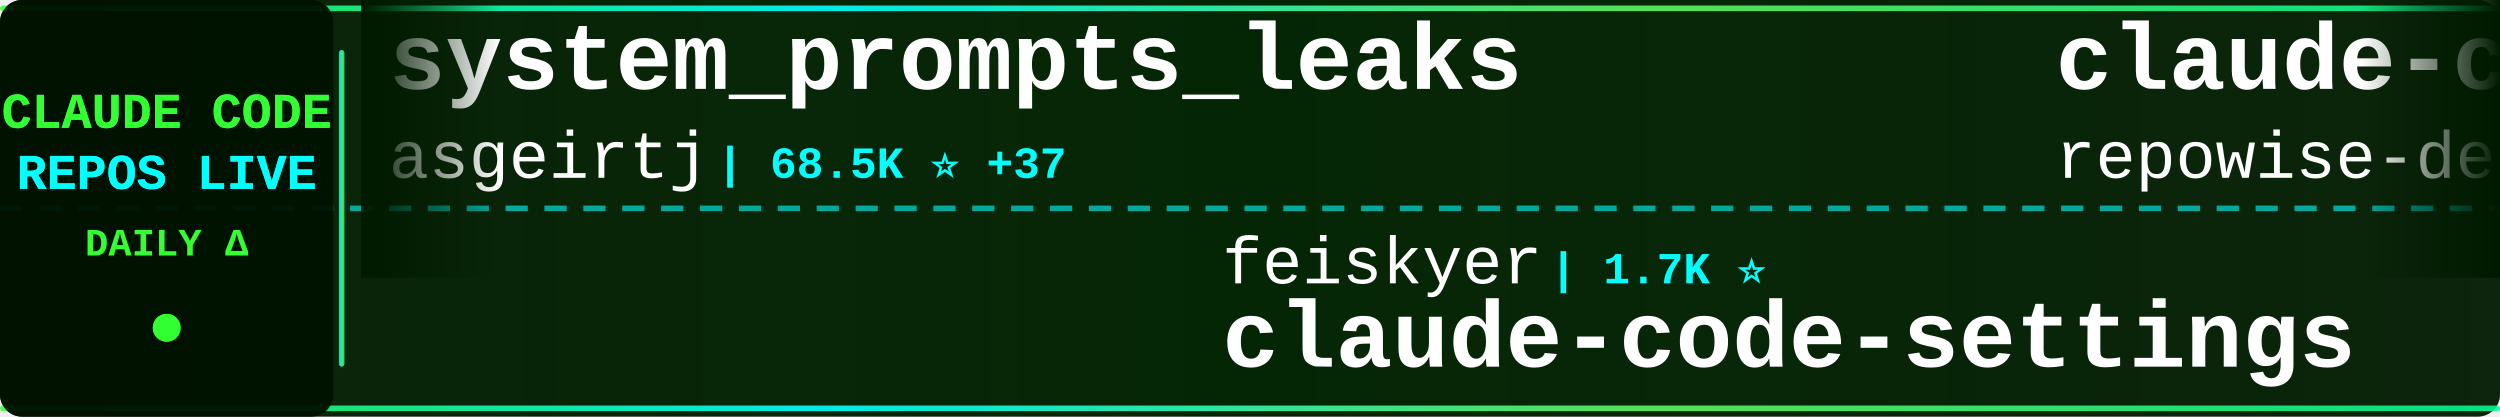
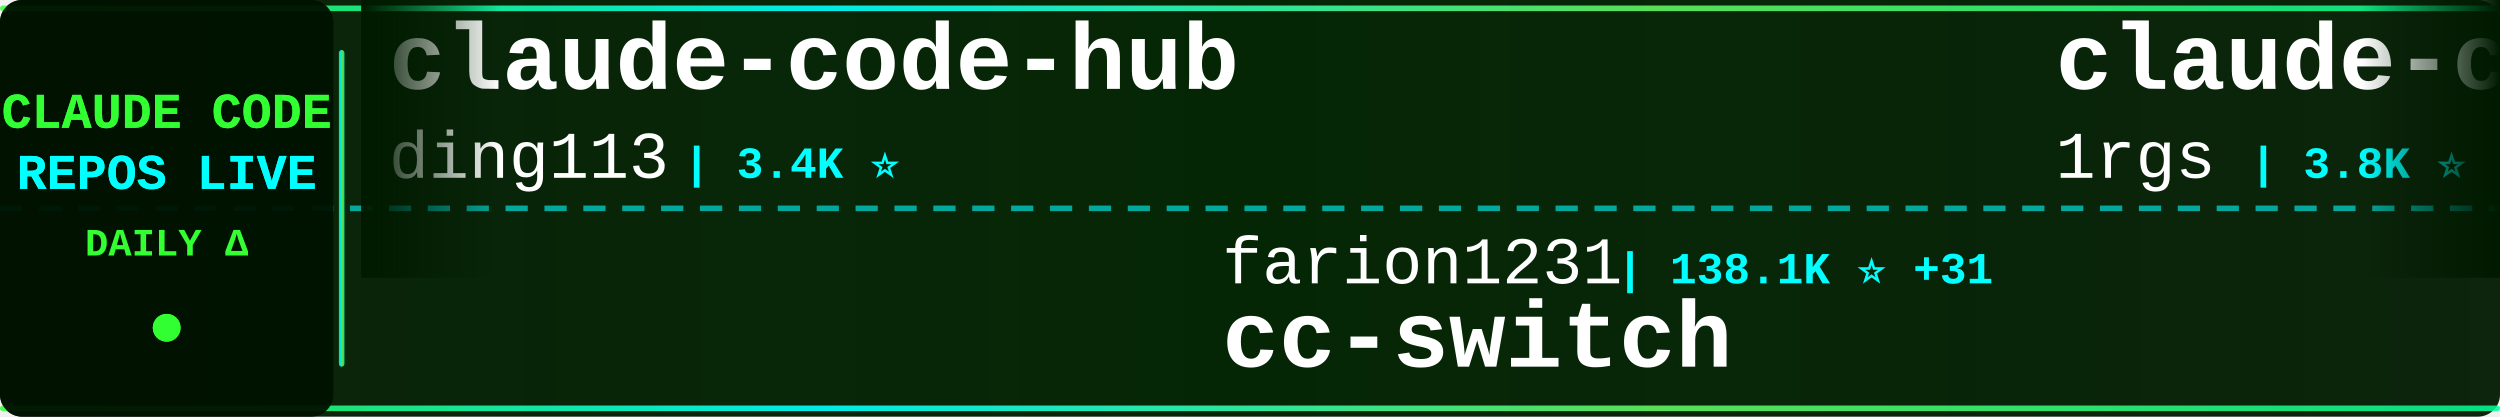
<svg xmlns="http://www.w3.org/2000/svg" width="900" height="150">
  <defs>
    <linearGradient id="tickerBg" x1="0%" y1="0%" x2="100%" y2="0%">
      <stop offset="0%" style="stop-color:#001a00;stop-opacity:0.95" />
      <stop offset="50%" style="stop-color:#002200;stop-opacity:0.98" />
      <stop offset="100%" style="stop-color:#001a00;stop-opacity:0.95" />
    </linearGradient>
    <linearGradient id="borderGrad" x1="0%" y1="0%" x2="100%" y2="0%">
      <stop offset="0%" style="stop-color:#33ff33;stop-opacity:0.85">
        <animate attributeName="stop-opacity" values="0.85;1;0.85" dur="2s" repeatCount="indefinite" />
      </stop>
      <stop offset="33%" style="stop-color:#00ffff;stop-opacity:0.9">
        <animate attributeName="stop-opacity" values="0.9;1;0.9" dur="2.2s" repeatCount="indefinite" />
      </stop>
      <stop offset="66%" style="stop-color:#66ff66;stop-opacity:0.85">
        <animate attributeName="stop-opacity" values="0.85;1;0.85" dur="1.8s" repeatCount="indefinite" />
      </stop>
      <stop offset="100%" style="stop-color:#00ff99;stop-opacity:0.85">
        <animate attributeName="stop-opacity" values="0.85;1;0.85" dur="2s" repeatCount="indefinite" />
      </stop>
    </linearGradient>
    <filter id="textGlow">
      <feGaussianBlur stdDeviation="0.1" result="coloredBlur" />
      <feMerge>
        <feMergeNode in="coloredBlur" />
        <feMergeNode in="SourceGraphic" />
      </feMerge>
    </filter>
    <filter id="metricGlow">
      <feGaussianBlur stdDeviation="0.2" result="coloredBlur" />
      <feMerge>
        <feMergeNode in="coloredBlur" />
        <feMergeNode in="SourceGraphic" />
      </feMerge>
    </filter>
    <linearGradient id="leftFade" x1="0%" y1="0%" x2="100%" y2="0%">
      <stop offset="0%" style="stop-color:#001a00;stop-opacity:1" />
      <stop offset="100%" style="stop-color:#001a00;stop-opacity:0" />
    </linearGradient>
    <linearGradient id="rightFade" x1="0%" y1="0%" x2="100%" y2="0%">
      <stop offset="0%" style="stop-color:#001a00;stop-opacity:0" />
      <stop offset="100%" style="stop-color:#001a00;stop-opacity:1" />
    </linearGradient>
  </defs>
  <rect width="900" height="150" fill="url(#tickerBg)" rx="8" />
  <rect x="0" y="2" width="900" height="2" fill="url(#borderGrad)" rx="1" />
  <rect x="0" y="146" width="900" height="2" fill="url(#borderGrad)" rx="1" />
  <line x1="0" y1="75" x2="900" y2="75" stroke="#00ffff" stroke-width="2" stroke-dasharray="8 6" opacity="0.6" />
  <rect x="0" y="0" width="120" height="150" fill="#001100" opacity="0.95" rx="8" />
  <text x="60" y="46" font-family="'Courier New', monospace" font-size="18" font-weight="bold" fill="#33ff33" text-anchor="middle" filter="url(#textGlow)">
    CLAUDE CODE
  </text>
  <text x="60" y="68" font-family="'Courier New', monospace" font-size="18" font-weight="bold" fill="#00ffff" text-anchor="middle" filter="url(#textGlow)">
    REPOS LIVE
  </text>
  <text x="60" y="92" font-family="'Courier New', monospace" font-size="14" font-weight="bold" fill="#33ff33" text-anchor="middle">
    DAILY Δ
  </text>
  <circle cx="60" cy="118" r="5" fill="#33ff33" filter="url(#metricGlow)">
    <animate attributeName="r" values="4;6;4" dur="1.5s" repeatCount="indefinite" />
    <animate attributeName="opacity" values="0.6;1;0.6" dur="1.5s" repeatCount="indefinite" />
  </circle>
  <rect x="122" y="18" width="2" height="114" fill="url(#borderGrad)" rx="1" />
  <clipPath id="tickerClip">
    <rect x="130" y="0" width="770" height="150" />
  </clipPath>
  <g clip-path="url(#tickerClip)">
    <g id="tickerItems">
      <animateTransform attributeName="transform" attributeType="XML" type="translate" from="0 0" to="-3000 0" dur="54s" repeatCount="indefinite" />
      <g transform="translate(0, 0)">
-         <text x="140" y="32" font-family="'Courier New', monospace" font-size="34" font-weight="bold" fill="#ffffff">system_prompts_leaks</text>
-         <text x="140" y="64" font-family="'Courier New', monospace" font-size="24" font-weight="normal" fill="#ffffff" opacity="1.0">asgeirtj</text>
-         <text x="258" y="64" font-family="'Courier New', monospace" font-size="16" font-weight="bold" fill="#00ffff"> | 68.5K ⭐ +37</text>
+         <text x="140" y="32" font-family="'Courier New', monospace" font-size="34" font-weight="bold" fill="#ffffff">claude-code-hub</text>
+         <text x="140" y="64" font-family="'Courier New', monospace" font-size="24" font-weight="normal" fill="#ffffff" opacity="1.0">ding113</text>
+         <text x="246" y="64" font-family="'Courier New', monospace" font-size="16" font-weight="bold" fill="#00ffff"> | 3.4K ⭐</text>
      </g>
      <g transform="translate(300, 0)">
-         <text x="140" y="102" font-family="'Courier New', monospace" font-size="24" font-weight="normal" fill="#ffffff" opacity="1.0">feiskyer</text>
-         <text x="258" y="102" font-family="'Courier New', monospace" font-size="16" font-weight="bold" fill="#00ffff"> | 1.7K ⭐</text>
-         <text x="140" y="132" font-family="'Courier New', monospace" font-size="34" font-weight="bold" fill="#ffffff">claude-code-settings</text>
+         <text x="140" y="102" font-family="'Courier New', monospace" font-size="24" font-weight="normal" fill="#ffffff" opacity="1.0">farion1231</text>
+         <text x="282" y="102" font-family="'Courier New', monospace" font-size="16" font-weight="bold" fill="#00ffff"> | 138.1K ⭐ +31</text>
+         <text x="140" y="132" font-family="'Courier New', monospace" font-size="34" font-weight="bold" fill="#ffffff">cc-switch</text>
      </g>
      <g transform="translate(600, 0)">
-         <text x="140" y="32" font-family="'Courier New', monospace" font-size="34" font-weight="bold" fill="#ffffff">claude-code-prompts</text>
-         <text x="140" y="64" font-family="'Courier New', monospace" font-size="24" font-weight="normal" fill="#ffffff" opacity="1.0">repowise-dev</text>
-         <text x="306" y="64" font-family="'Courier New', monospace" font-size="16" font-weight="bold" fill="#00ffff"> | 1.2K ⭐</text>
+         <text x="140" y="32" font-family="'Courier New', monospace" font-size="34" font-weight="bold" fill="#ffffff">claude-code-proxy</text>
+         <text x="140" y="64" font-family="'Courier New', monospace" font-size="24" font-weight="normal" fill="#ffffff" opacity="1.0">1rgs</text>
+         <text x="210" y="64" font-family="'Courier New', monospace" font-size="16" font-weight="bold" fill="#00ffff"> | 3.8K ⭐</text>
      </g>
      <g transform="translate(900, 0)">
-         <text x="140" y="102" font-family="'Courier New', monospace" font-size="24" font-weight="normal" fill="#ffffff" opacity="1.0">davila7</text>
-         <text x="246" y="102" font-family="'Courier New', monospace" font-size="16" font-weight="bold" fill="#00ffff"> | 32.1K ⭐ +39</text>
-         <text x="140" y="132" font-family="'Courier New', monospace" font-size="34" font-weight="bold" fill="#ffffff">claude-code-templates</text>
+         <text x="140" y="102" font-family="'Courier New', monospace" font-size="24" font-weight="normal" fill="#ffffff" opacity="1.0">Piebald-AI</text>
+         <text x="282" y="102" font-family="'Courier New', monospace" font-size="16" font-weight="bold" fill="#00ffff"> | 12.8K ⭐ +2</text>
+         <text x="140" y="132" font-family="'Courier New', monospace" font-size="34" font-weight="bold" fill="#ffffff">claude-code-system-promp...</text>
      </g>
      <g transform="translate(1200, 0)">
-         <text x="140" y="32" font-family="'Courier New', monospace" font-size="34" font-weight="bold" fill="#ffffff">claude-code-tips</text>
-         <text x="140" y="64" font-family="'Courier New', monospace" font-size="24" font-weight="normal" fill="#ffffff" opacity="1.0">ykdojo</text>
-         <text x="234" y="64" font-family="'Courier New', monospace" font-size="16" font-weight="bold" fill="#00ffff"> | 10.2K ⭐ +3</text>
+         <text x="140" y="32" font-family="'Courier New', monospace" font-size="34" font-weight="bold" fill="#ffffff">claude-code-router</text>
+         <text x="140" y="64" font-family="'Courier New', monospace" font-size="24" font-weight="normal" fill="#ffffff" opacity="1.0">musistudio</text>
+         <text x="282" y="64" font-family="'Courier New', monospace" font-size="16" font-weight="bold" fill="#00ffff"> | 37.5K ⭐ +2</text>
      </g>
      <g transform="translate(1500, 0)">
-         <text x="140" y="102" font-family="'Courier New', monospace" font-size="24" font-weight="normal" fill="#ffffff" opacity="1.0">AICoderTudou</text>
-         <text x="306" y="102" font-family="'Courier New', monospace" font-size="16" font-weight="bold" fill="#00ffff"> | 494 ⭐</text>
-         <text x="140" y="132" font-family="'Courier New', monospace" font-size="34" font-weight="bold" fill="#ffffff">claude-code-tudou</text>
+         <text x="140" y="102" font-family="'Courier New', monospace" font-size="24" font-weight="normal" fill="#ffffff" opacity="1.0">luyao618</text>
+         <text x="258" y="102" font-family="'Courier New', monospace" font-size="16" font-weight="bold" fill="#00ffff"> | 1.7K ⭐</text>
+         <text x="140" y="132" font-family="'Courier New', monospace" font-size="34" font-weight="bold" fill="#ffffff">Claude-Code-Source-Study</text>
      </g>
      <g transform="translate(1800, 0)">
-         <text x="140" y="32" font-family="'Courier New', monospace" font-size="34" font-weight="bold" fill="#ffffff">claude-code-security-rev...</text>
-         <text x="140" y="64" font-family="'Courier New', monospace" font-size="24" font-weight="normal" fill="#ffffff" opacity="1.0">anthropics</text>
-         <text x="282" y="64" font-family="'Courier New', monospace" font-size="16" font-weight="bold" fill="#00ffff"> | 6.3K ⭐ +2</text>
+         <text x="140" y="32" font-family="'Courier New', monospace" font-size="34" font-weight="bold" fill="#ffffff">claude-code-templates</text>
+         <text x="140" y="64" font-family="'Courier New', monospace" font-size="24" font-weight="normal" fill="#ffffff" opacity="1.0">davila7</text>
+         <text x="246" y="64" font-family="'Courier New', monospace" font-size="16" font-weight="bold" fill="#00ffff"> | 32.1K ⭐ +15</text>
      </g>
      <g transform="translate(2100, 0)">
-         <text x="140" y="102" font-family="'Courier New', monospace" font-size="24" font-weight="normal" fill="#ffffff" opacity="1.0">kodu-ai</text>
-         <text x="246" y="102" font-family="'Courier New', monospace" font-size="16" font-weight="bold" fill="#00ffff"> | 5.2K ⭐</text>
-         <text x="140" y="132" font-family="'Courier New', monospace" font-size="34" font-weight="bold" fill="#ffffff">claude-coder</text>
+         <text x="140" y="102" font-family="'Courier New', monospace" font-size="24" font-weight="normal" fill="#ffffff" opacity="1.0">Windy3f3f3f3f</text>
+         <text x="318" y="102" font-family="'Courier New', monospace" font-size="16" font-weight="bold" fill="#00ffff"> | 2.7K ⭐</text>
+         <text x="140" y="132" font-family="'Courier New', monospace" font-size="34" font-weight="bold" fill="#ffffff">claude-code-from-scratch</text>
      </g>
      <g transform="translate(2400, 0)">
-         <text x="140" y="32" font-family="'Courier New', monospace" font-size="34" font-weight="bold" fill="#ffffff">learn-claude-code</text>
-         <text x="140" y="64" font-family="'Courier New', monospace" font-size="24" font-weight="normal" fill="#ffffff" opacity="1.0">shareAI-lab</text>
-         <text x="294" y="64" font-family="'Courier New', monospace" font-size="16" font-weight="bold" fill="#00ffff"> | 77.7K ⭐ +35</text>
+         <text x="140" y="32" font-family="'Courier New', monospace" font-size="34" font-weight="bold" fill="#ffffff">oh-my-claudecode</text>
+         <text x="140" y="64" font-family="'Courier New', monospace" font-size="24" font-weight="normal" fill="#ffffff" opacity="1.0">Yeachan-Heo</text>
+         <text x="294" y="64" font-family="'Courier New', monospace" font-size="16" font-weight="bold" fill="#00ffff"> | 39.4K ⭐ +2</text>
      </g>
      <g transform="translate(2700, 0)">
-         <text x="140" y="102" font-family="'Courier New', monospace" font-size="24" font-weight="normal" fill="#ffffff" opacity="1.0">hangsman</text>
-         <text x="258" y="102" font-family="'Courier New', monospace" font-size="16" font-weight="bold" fill="#00ffff"> | 796 ⭐</text>
-         <text x="140" y="132" font-family="'Courier New', monospace" font-size="34" font-weight="bold" fill="#ffffff">claude-code-source</text>
+         <text x="140" y="102" font-family="'Courier New', monospace" font-size="24" font-weight="normal" fill="#ffffff" opacity="1.0">darcyegb</text>
+         <text x="258" y="102" font-family="'Courier New', monospace" font-size="16" font-weight="bold" fill="#00ffff"> | 770 ⭐</text>
+         <text x="140" y="132" font-family="'Courier New', monospace" font-size="34" font-weight="bold" fill="#ffffff">ClaudeCodeAgents</text>
      </g>
      <g transform="translate(3000, 0)">
-         <text x="140" y="32" font-family="'Courier New', monospace" font-size="34" font-weight="bold" fill="#ffffff">system_prompts_leaks</text>
-         <text x="140" y="64" font-family="'Courier New', monospace" font-size="24" font-weight="normal" fill="#ffffff" opacity="1.0">asgeirtj</text>
-         <text x="258" y="64" font-family="'Courier New', monospace" font-size="16" font-weight="bold" fill="#00ffff"> | 68.5K ⭐ +37</text>
+         <text x="140" y="32" font-family="'Courier New', monospace" font-size="34" font-weight="bold" fill="#ffffff">claude-code-hub</text>
+         <text x="140" y="64" font-family="'Courier New', monospace" font-size="24" font-weight="normal" fill="#ffffff" opacity="1.0">ding113</text>
+         <text x="246" y="64" font-family="'Courier New', monospace" font-size="16" font-weight="bold" fill="#00ffff"> | 3.4K ⭐</text>
      </g>
      <g transform="translate(3300, 0)">
-         <text x="140" y="102" font-family="'Courier New', monospace" font-size="24" font-weight="normal" fill="#ffffff" opacity="1.0">feiskyer</text>
-         <text x="258" y="102" font-family="'Courier New', monospace" font-size="16" font-weight="bold" fill="#00ffff"> | 1.7K ⭐</text>
-         <text x="140" y="132" font-family="'Courier New', monospace" font-size="34" font-weight="bold" fill="#ffffff">claude-code-settings</text>
+         <text x="140" y="102" font-family="'Courier New', monospace" font-size="24" font-weight="normal" fill="#ffffff" opacity="1.0">farion1231</text>
+         <text x="282" y="102" font-family="'Courier New', monospace" font-size="16" font-weight="bold" fill="#00ffff"> | 138.1K ⭐ +31</text>
+         <text x="140" y="132" font-family="'Courier New', monospace" font-size="34" font-weight="bold" fill="#ffffff">cc-switch</text>
      </g>
      <g transform="translate(3600, 0)">
-         <text x="140" y="32" font-family="'Courier New', monospace" font-size="34" font-weight="bold" fill="#ffffff">claude-code-prompts</text>
-         <text x="140" y="64" font-family="'Courier New', monospace" font-size="24" font-weight="normal" fill="#ffffff" opacity="1.0">repowise-dev</text>
-         <text x="306" y="64" font-family="'Courier New', monospace" font-size="16" font-weight="bold" fill="#00ffff"> | 1.2K ⭐</text>
+         <text x="140" y="32" font-family="'Courier New', monospace" font-size="34" font-weight="bold" fill="#ffffff">claude-code-proxy</text>
+         <text x="140" y="64" font-family="'Courier New', monospace" font-size="24" font-weight="normal" fill="#ffffff" opacity="1.0">1rgs</text>
+         <text x="210" y="64" font-family="'Courier New', monospace" font-size="16" font-weight="bold" fill="#00ffff"> | 3.8K ⭐</text>
      </g>
      <g transform="translate(3900, 0)">
-         <text x="140" y="102" font-family="'Courier New', monospace" font-size="24" font-weight="normal" fill="#ffffff" opacity="1.0">davila7</text>
-         <text x="246" y="102" font-family="'Courier New', monospace" font-size="16" font-weight="bold" fill="#00ffff"> | 32.1K ⭐ +39</text>
-         <text x="140" y="132" font-family="'Courier New', monospace" font-size="34" font-weight="bold" fill="#ffffff">claude-code-templates</text>
+         <text x="140" y="102" font-family="'Courier New', monospace" font-size="24" font-weight="normal" fill="#ffffff" opacity="1.0">Piebald-AI</text>
+         <text x="282" y="102" font-family="'Courier New', monospace" font-size="16" font-weight="bold" fill="#00ffff"> | 12.8K ⭐ +2</text>
+         <text x="140" y="132" font-family="'Courier New', monospace" font-size="34" font-weight="bold" fill="#ffffff">claude-code-system-promp...</text>
      </g>
    </g>
  </g>
  <rect x="130" y="0" width="50" height="100" fill="url(#leftFade)" />
  <rect x="850" y="0" width="50" height="100" fill="url(#rightFade)" />
</svg>
